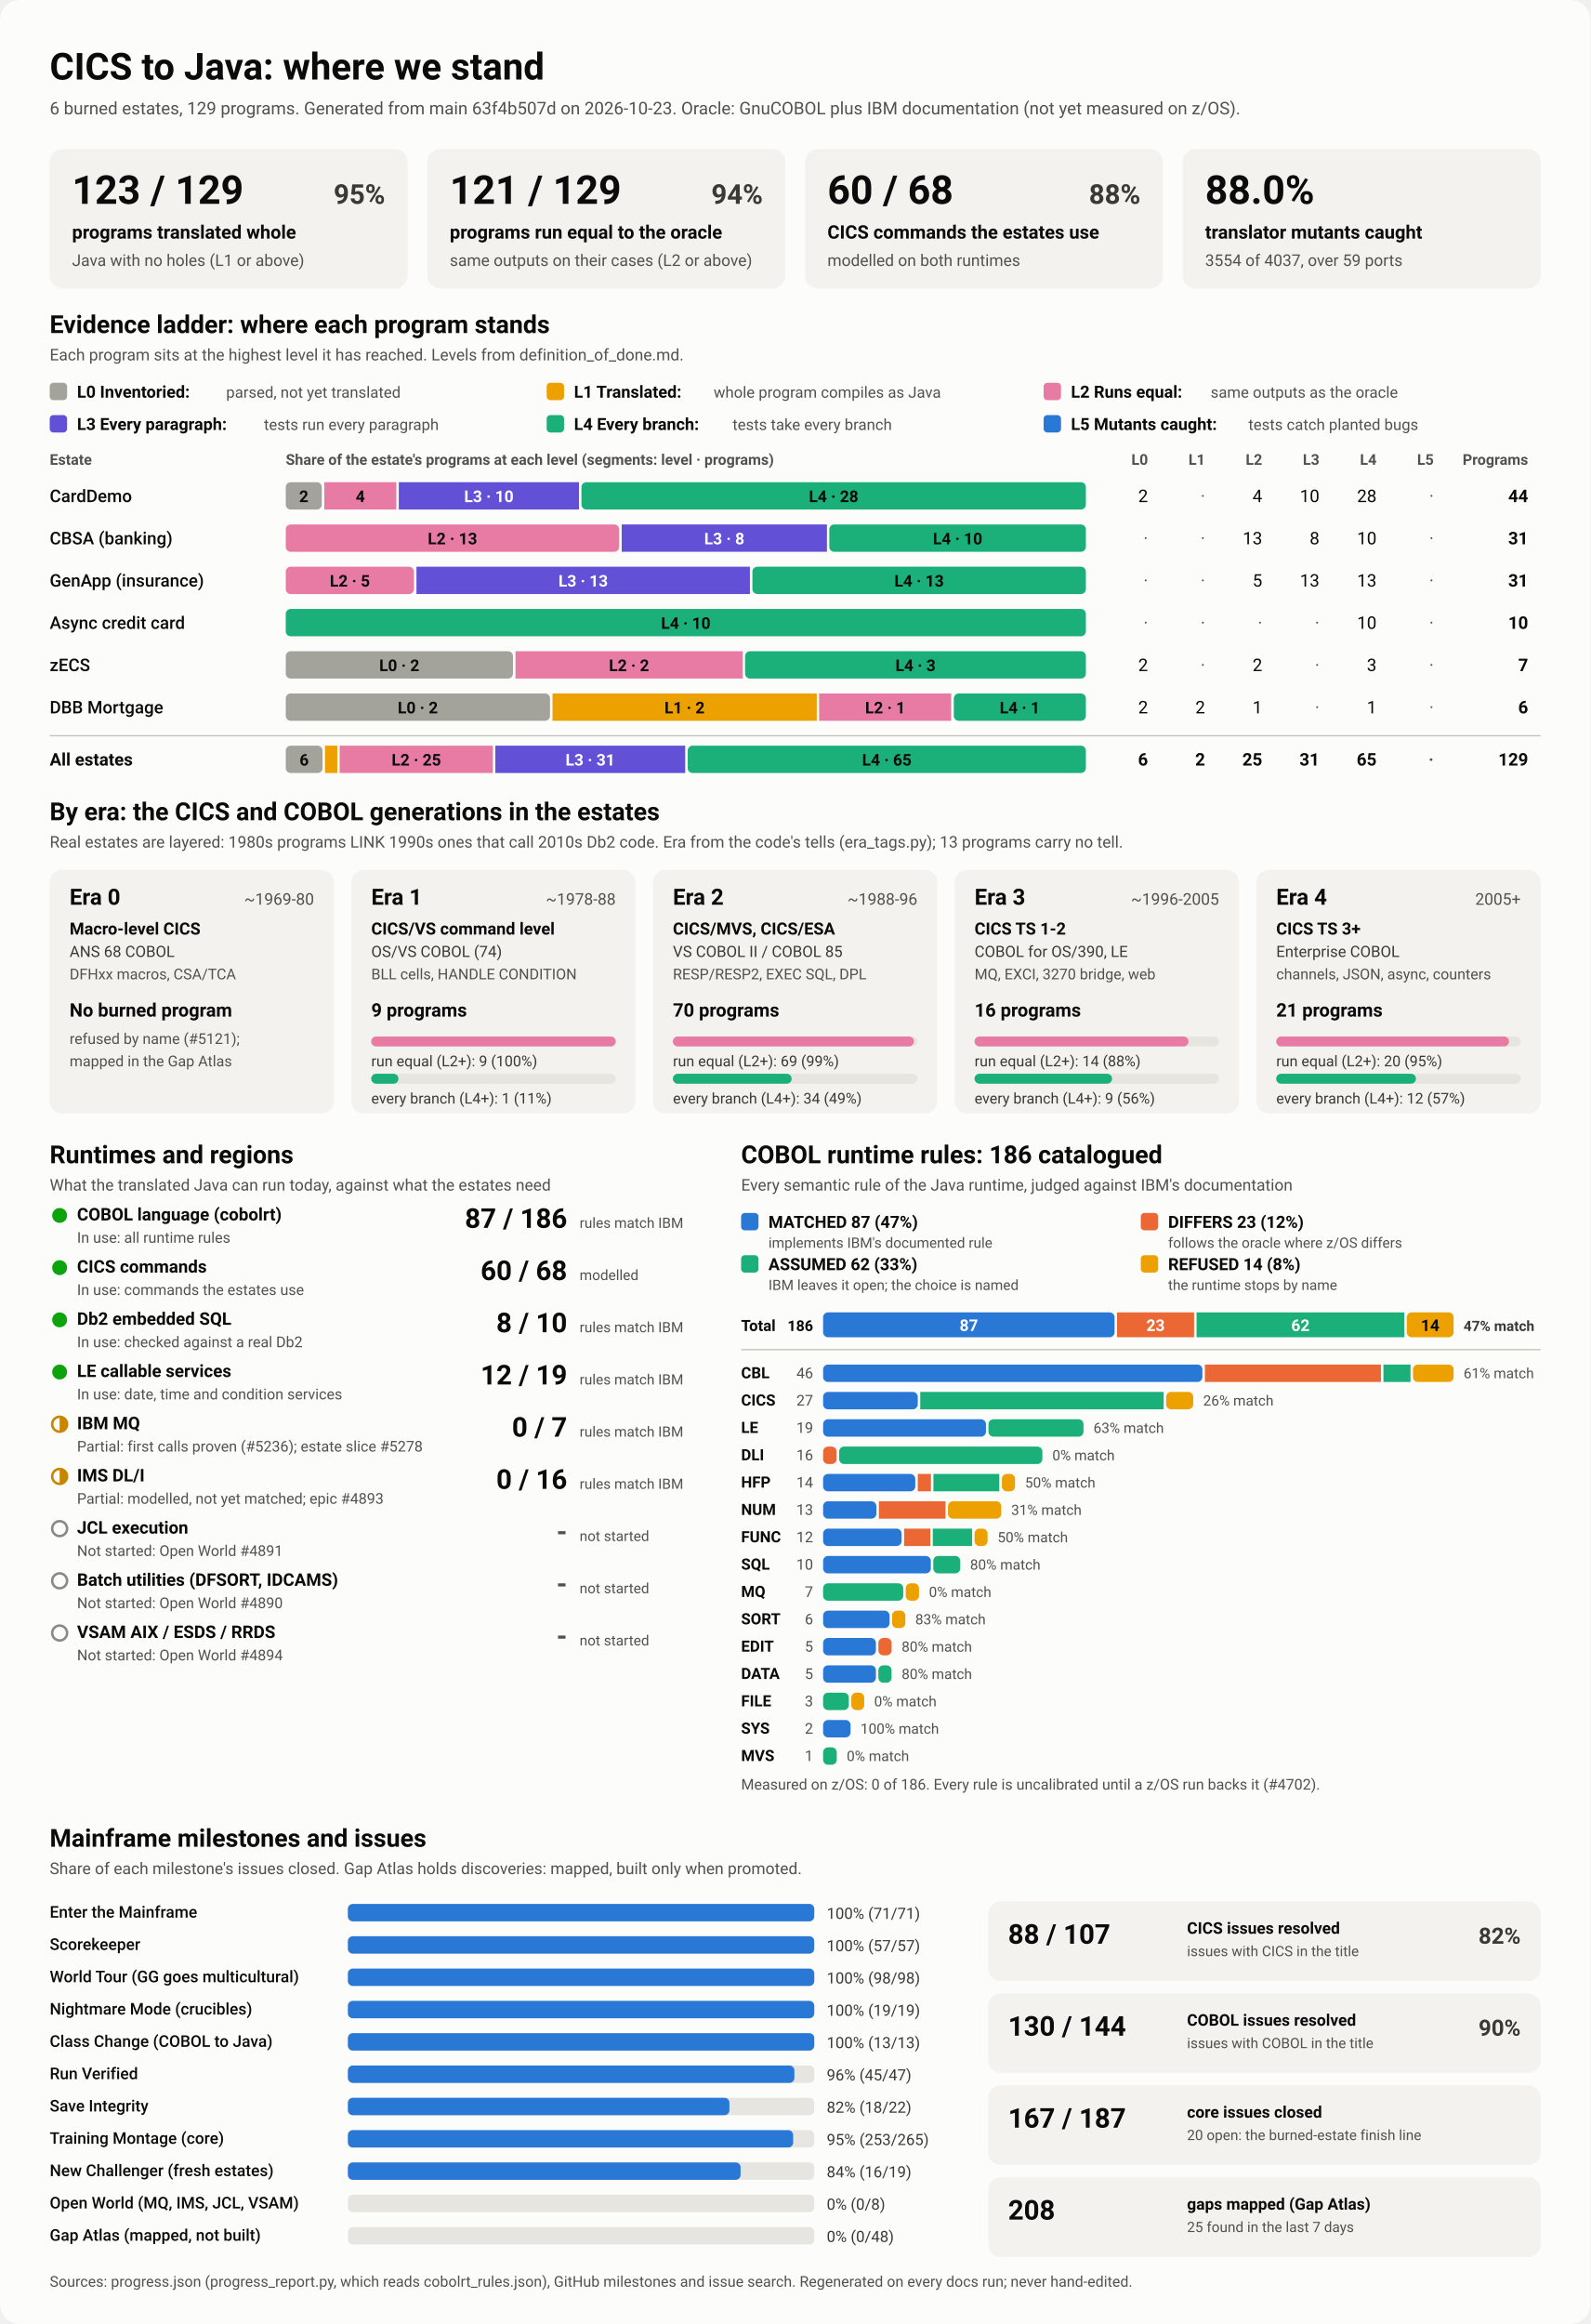
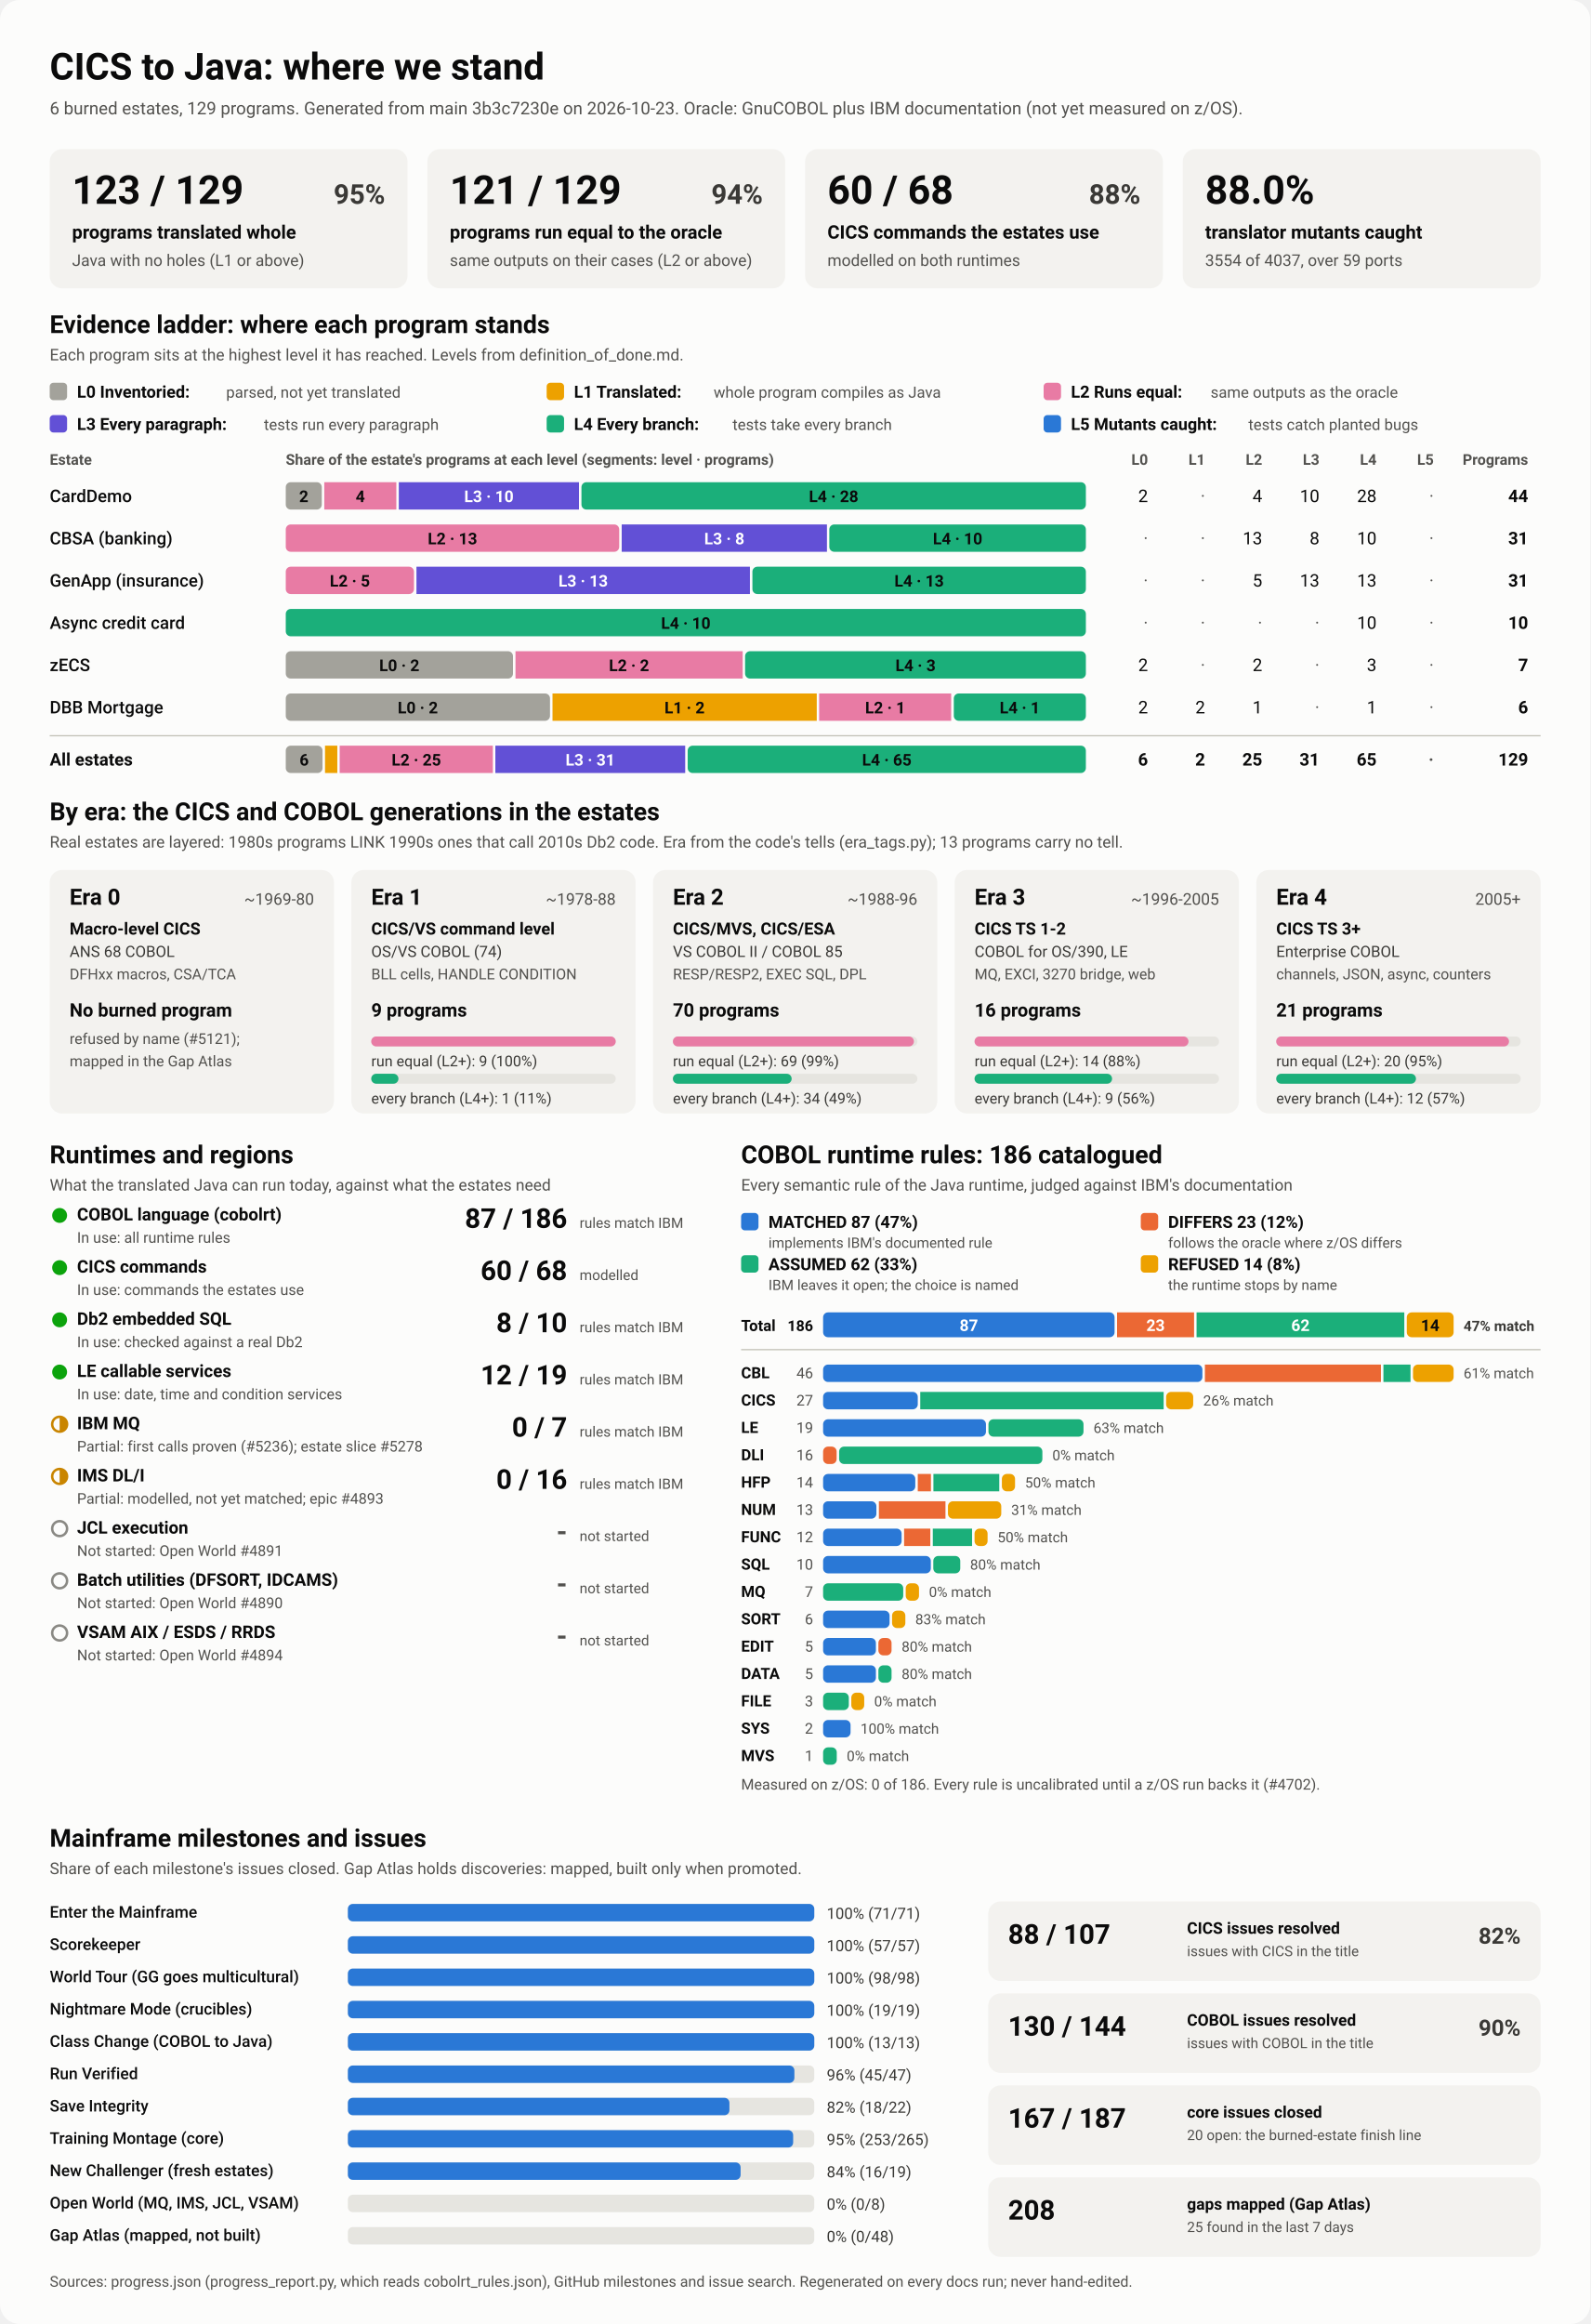
<svg xmlns="http://www.w3.org/2000/svg" viewBox="0 0 1280 1870" width="1280" height="1870" role="img" aria-labelledby="ttl">
  <style>
    svg { font-family: system-ui, -apple-system, 'Segoe UI', Roboto, Helvetica, Arial, sans-serif; }
    .bg { fill: #fcfcfb; }
    .card { fill: #f3f2ef; }
    .track { fill: #e6e5e0; }
    .rule { stroke: #c3c2b7; stroke-width: 1; }
    .t1 { fill: #0b0b0b; } .t2 { fill: #3a3936; } .t3 { fill: #52514e; }
    .on-dark { fill: #ffffff; } .on-light { fill: #0b0b0b; }
    .lv0 { fill: #a3a29b; } .lv1 { fill: #eda100; } .lv2 { fill: #e87ba4; } .lv3 { fill: #6250d6; } .lv4 { fill: #1baf7a; } .lv5 { fill: #2a78d6; } 
    .s0 { fill: #2a78d6; } .s1 { fill: #eb6834; } .s2 { fill: #1baf7a; } .s3 { fill: #eda100; } 
    .prog { fill: #2a78d6; }
    .st-good { fill: #0ca30c; } .st-warn { fill: none; stroke: #c98500; stroke-width: 2; }
    .st-warn-fill { fill: #c98500; } .st-none { fill: none; stroke: #8a8984; stroke-width: 2; }
    @media (prefers-color-scheme: dark) {
      .bg { fill: #1a1a19; } .card { fill: #242422; } .track { fill: #383835; } .rule { stroke: #52514e; }
      .t1 { fill: #f0efec; } .t2 { fill: #dddcd6; } .t3 { fill: #c3c2b7; }
      .on-light { fill: #0b0b0b; } .prog { fill: #3987e5; }
      .lv0 { fill: #6b6a64; } .lv1 { fill: #c98500; } .lv2 { fill: #d55181; } .lv3 { fill: #9085e9; } .lv4 { fill: #199e70; } .lv5 { fill: #3987e5; } 
      .s0 { fill: #3987e5; } .s1 { fill: #d95926; } .s2 { fill: #199e70; } .s3 { fill: #c98500; } 
    }
  </style>
  <rect class="bg" width="1280" height="1870" rx="16" />
  <text x="40.0" y="64.0" class="t1" font-size="30" font-weight="700" text-anchor="start">CICS to Java: where we stand</text>
-   <text x="40.0" y="92.0" class="t3" font-size="14" font-weight="400" text-anchor="start">6 burned estates, 129 programs. Generated from main 63f4b507d on 2026-10-23. Oracle: GnuCOBOL plus IBM documentation (not yet measured on z/OS).</text>
+   <text x="40.0" y="92.0" class="t3" font-size="14" font-weight="400" text-anchor="start">6 burned estates, 129 programs. Generated from main 3b3c7230e on 2026-10-23. Oracle: GnuCOBOL plus IBM documentation (not yet measured on z/OS).</text>
  <rect x="40.0" y="120.0" width="288.0" height="112.0" rx="10" class="card" />
  <text x="58.0" y="164.0" class="t1" font-size="32" font-weight="700" text-anchor="start">123 / 129</text>
  <text x="310.0" y="164.0" class="t2" font-size="22" font-weight="600" text-anchor="end">95%</text>
  <text x="58.0" y="192.0" class="t1" font-size="15" font-weight="600" text-anchor="start">programs translated whole</text>
  <text x="58.0" y="214.0" class="t3" font-size="13" font-weight="400" text-anchor="start">Java with no holes (L1 or above)</text>
  <rect x="344.0" y="120.0" width="288.0" height="112.0" rx="10" class="card" />
  <text x="362.0" y="164.0" class="t1" font-size="32" font-weight="700" text-anchor="start">121 / 129</text>
  <text x="614.0" y="164.0" class="t2" font-size="22" font-weight="600" text-anchor="end">94%</text>
  <text x="362.0" y="192.0" class="t1" font-size="15" font-weight="600" text-anchor="start">programs run equal to the oracle</text>
  <text x="362.0" y="214.0" class="t3" font-size="13" font-weight="400" text-anchor="start">same outputs on their cases (L2 or above)</text>
  <rect x="648.0" y="120.0" width="288.0" height="112.0" rx="10" class="card" />
  <text x="666.0" y="164.0" class="t1" font-size="32" font-weight="700" text-anchor="start">60 / 68</text>
  <text x="918.0" y="164.0" class="t2" font-size="22" font-weight="600" text-anchor="end">88%</text>
  <text x="666.0" y="192.0" class="t1" font-size="15" font-weight="600" text-anchor="start">CICS commands the estates use</text>
  <text x="666.0" y="214.0" class="t3" font-size="13" font-weight="400" text-anchor="start">modelled on both runtimes</text>
  <rect x="952.0" y="120.0" width="288.0" height="112.0" rx="10" class="card" />
  <text x="970.0" y="164.0" class="t1" font-size="32" font-weight="700" text-anchor="start">88.0%</text>
  <text x="970.0" y="192.0" class="t1" font-size="15" font-weight="600" text-anchor="start">translator mutants caught</text>
  <text x="970.0" y="214.0" class="t3" font-size="13" font-weight="400" text-anchor="start">3554 of 4037, over 59 ports</text>
  <text x="40.0" y="268.0" class="t1" font-size="20" font-weight="700" text-anchor="start">Evidence ladder: where each program stands</text>
  <text x="40.0" y="290.0" class="t3" font-size="13" font-weight="400" text-anchor="start">Each program sits at the highest level it has reached. Levels from definition_of_done.md.</text>
  <rect x="40.0" y="308.0" width="14.0" height="14.0" rx="3" class="lv0" />
  <text x="62.0" y="320.0" class="t1" font-size="13.5" font-weight="600" text-anchor="start">L0 Inventoried:</text>
  <text x="182.0" y="320.0" class="t3" font-size="12.5" font-weight="400" text-anchor="start">parsed, not yet translated</text>
  <rect x="440.0" y="308.0" width="14.0" height="14.0" rx="3" class="lv1" />
  <text x="462.0" y="320.0" class="t1" font-size="13.5" font-weight="600" text-anchor="start">L1 Translated:</text>
  <text x="574.4" y="320.0" class="t3" font-size="12.5" font-weight="400" text-anchor="start">whole program compiles as Java</text>
  <rect x="840.0" y="308.0" width="14.0" height="14.0" rx="3" class="lv2" />
  <text x="862.0" y="320.0" class="t1" font-size="13.5" font-weight="600" text-anchor="start">L2 Runs equal:</text>
  <text x="974.4" y="320.0" class="t3" font-size="12.5" font-weight="400" text-anchor="start">same outputs as the oracle</text>
  <rect x="40.0" y="334.0" width="14.0" height="14.0" rx="3" class="lv3" />
  <text x="62.0" y="346.0" class="t1" font-size="13.5" font-weight="600" text-anchor="start">L3 Every paragraph:</text>
  <text x="212.4" y="346.0" class="t3" font-size="12.5" font-weight="400" text-anchor="start">tests run every paragraph</text>
  <rect x="440.0" y="334.0" width="14.0" height="14.0" rx="3" class="lv4" />
  <text x="462.0" y="346.0" class="t1" font-size="13.5" font-weight="600" text-anchor="start">L4 Every branch:</text>
  <text x="589.6" y="346.0" class="t3" font-size="12.5" font-weight="400" text-anchor="start">tests take every branch</text>
  <rect x="840.0" y="334.0" width="14.0" height="14.0" rx="3" class="lv5" />
  <text x="862.0" y="346.0" class="t1" font-size="13.5" font-weight="600" text-anchor="start">L5 Mutants caught:</text>
  <text x="1004.8" y="346.0" class="t3" font-size="12.5" font-weight="400" text-anchor="start">tests catch planted bugs</text>
  <text x="40.0" y="374.0" class="t3" font-size="12" font-weight="600" text-anchor="start">Estate</text>
  <text x="230.0" y="374.0" class="t3" font-size="12" font-weight="600" text-anchor="start">Share of the estate's programs at each level (segments: level · programs)</text>
  <text x="924.0" y="374.0" class="t3" font-size="12" font-weight="600" text-anchor="end">L0</text>
  <text x="970.0" y="374.0" class="t3" font-size="12" font-weight="600" text-anchor="end">L1</text>
  <text x="1016.0" y="374.0" class="t3" font-size="12" font-weight="600" text-anchor="end">L2</text>
  <text x="1062.0" y="374.0" class="t3" font-size="12" font-weight="600" text-anchor="end">L3</text>
  <text x="1108.0" y="374.0" class="t3" font-size="12" font-weight="600" text-anchor="end">L4</text>
  <text x="1154.0" y="374.0" class="t3" font-size="12" font-weight="600" text-anchor="end">L5</text>
  <text x="1230.0" y="374.0" class="t3" font-size="12" font-weight="600" text-anchor="end">Programs</text>
  <text x="40.0" y="404.0" class="t1" font-size="14" font-weight="500" text-anchor="start">CardDemo</text>
  <rect x="230.0" y="388.0" width="29.0" height="22.0" rx="4" class="lv0" />
  <text x="244.5" y="404.0" class="on-light" font-size="13" font-weight="600" text-anchor="middle">2</text>
  <rect x="261.0" y="388.0" width="58.0" height="22.0" rx="0" class="lv2" />
  <text x="290.0" y="404.0" class="on-light" font-size="13" font-weight="600" text-anchor="middle">4</text>
  <rect x="321.0" y="388.0" width="145.0" height="22.0" rx="0" class="lv3" />
  <text x="393.5" y="404.0" class="on-dark" font-size="13" font-weight="600" text-anchor="middle">L3 · 10</text>
  <rect x="468.0" y="388.0" width="406.0" height="22.0" rx="4" class="lv4" />
  <text x="671.0" y="404.0" class="on-light" font-size="13" font-weight="600" text-anchor="middle">L4 · 28</text>
  <text x="924.0" y="404.0" class="t1" font-size="14" font-weight="400" text-anchor="end">2</text>
  <text x="970.0" y="404.0" class="t3" font-size="14" font-weight="400" text-anchor="end">·</text>
  <text x="1016.0" y="404.0" class="t1" font-size="14" font-weight="400" text-anchor="end">4</text>
  <text x="1062.0" y="404.0" class="t1" font-size="14" font-weight="400" text-anchor="end">10</text>
  <text x="1108.0" y="404.0" class="t1" font-size="14" font-weight="400" text-anchor="end">28</text>
  <text x="1154.0" y="404.0" class="t3" font-size="14" font-weight="400" text-anchor="end">·</text>
  <text x="1230.0" y="404.0" class="t1" font-size="14" font-weight="700" text-anchor="end">44</text>
  <text x="40.0" y="438.0" class="t1" font-size="14" font-weight="500" text-anchor="start">CBSA (banking)</text>
  <rect x="230.0" y="422.0" width="268.4" height="22.0" rx="4" class="lv2" />
  <text x="364.2" y="438.0" class="on-light" font-size="13" font-weight="600" text-anchor="middle">L2 · 13</text>
  <rect x="500.4" y="422.0" width="165.2" height="22.0" rx="0" class="lv3" />
  <text x="583.0" y="438.0" class="on-dark" font-size="13" font-weight="600" text-anchor="middle">L3 · 8</text>
  <rect x="667.5" y="422.0" width="206.5" height="22.0" rx="4" class="lv4" />
  <text x="770.8" y="438.0" class="on-light" font-size="13" font-weight="600" text-anchor="middle">L4 · 10</text>
  <text x="924.0" y="438.0" class="t3" font-size="14" font-weight="400" text-anchor="end">·</text>
  <text x="970.0" y="438.0" class="t3" font-size="14" font-weight="400" text-anchor="end">·</text>
  <text x="1016.0" y="438.0" class="t1" font-size="14" font-weight="400" text-anchor="end">13</text>
  <text x="1062.0" y="438.0" class="t1" font-size="14" font-weight="400" text-anchor="end">8</text>
  <text x="1108.0" y="438.0" class="t1" font-size="14" font-weight="400" text-anchor="end">10</text>
  <text x="1154.0" y="438.0" class="t3" font-size="14" font-weight="400" text-anchor="end">·</text>
  <text x="1230.0" y="438.0" class="t1" font-size="14" font-weight="700" text-anchor="end">31</text>
  <text x="40.0" y="472.0" class="t1" font-size="14" font-weight="500" text-anchor="start">GenApp (insurance)</text>
  <rect x="230.0" y="456.0" width="103.2" height="22.0" rx="4" class="lv2" />
  <text x="281.6" y="472.0" class="on-light" font-size="13" font-weight="600" text-anchor="middle">L2 · 5</text>
  <rect x="335.2" y="456.0" width="268.4" height="22.0" rx="0" class="lv3" />
  <text x="469.4" y="472.0" class="on-dark" font-size="13" font-weight="600" text-anchor="middle">L3 · 13</text>
  <rect x="605.6" y="456.0" width="268.4" height="22.0" rx="4" class="lv4" />
  <text x="739.8" y="472.0" class="on-light" font-size="13" font-weight="600" text-anchor="middle">L4 · 13</text>
  <text x="924.0" y="472.0" class="t3" font-size="14" font-weight="400" text-anchor="end">·</text>
  <text x="970.0" y="472.0" class="t3" font-size="14" font-weight="400" text-anchor="end">·</text>
  <text x="1016.0" y="472.0" class="t1" font-size="14" font-weight="400" text-anchor="end">5</text>
  <text x="1062.0" y="472.0" class="t1" font-size="14" font-weight="400" text-anchor="end">13</text>
  <text x="1108.0" y="472.0" class="t1" font-size="14" font-weight="400" text-anchor="end">13</text>
  <text x="1154.0" y="472.0" class="t3" font-size="14" font-weight="400" text-anchor="end">·</text>
  <text x="1230.0" y="472.0" class="t1" font-size="14" font-weight="700" text-anchor="end">31</text>
  <text x="40.0" y="506.0" class="t1" font-size="14" font-weight="500" text-anchor="start">Async credit card</text>
  <rect x="230.0" y="490.0" width="644.0" height="22.0" rx="4" class="lv4" />
  <text x="552.0" y="506.0" class="on-light" font-size="13" font-weight="600" text-anchor="middle">L4 · 10</text>
  <text x="924.0" y="506.0" class="t3" font-size="14" font-weight="400" text-anchor="end">·</text>
  <text x="970.0" y="506.0" class="t3" font-size="14" font-weight="400" text-anchor="end">·</text>
  <text x="1016.0" y="506.0" class="t3" font-size="14" font-weight="400" text-anchor="end">·</text>
  <text x="1062.0" y="506.0" class="t3" font-size="14" font-weight="400" text-anchor="end">·</text>
  <text x="1108.0" y="506.0" class="t1" font-size="14" font-weight="400" text-anchor="end">10</text>
  <text x="1154.0" y="506.0" class="t3" font-size="14" font-weight="400" text-anchor="end">·</text>
  <text x="1230.0" y="506.0" class="t1" font-size="14" font-weight="700" text-anchor="end">10</text>
  <text x="40.0" y="540.0" class="t1" font-size="14" font-weight="500" text-anchor="start">zECS</text>
  <rect x="230.0" y="524.0" width="182.9" height="22.0" rx="4" class="lv0" />
  <text x="321.4" y="540.0" class="on-light" font-size="13" font-weight="600" text-anchor="middle">L0 · 2</text>
  <rect x="414.9" y="524.0" width="182.9" height="22.0" rx="0" class="lv2" />
  <text x="506.3" y="540.0" class="on-light" font-size="13" font-weight="600" text-anchor="middle">L2 · 2</text>
  <rect x="599.7" y="524.0" width="274.3" height="22.0" rx="4" class="lv4" />
  <text x="736.9" y="540.0" class="on-light" font-size="13" font-weight="600" text-anchor="middle">L4 · 3</text>
  <text x="924.0" y="540.0" class="t1" font-size="14" font-weight="400" text-anchor="end">2</text>
  <text x="970.0" y="540.0" class="t3" font-size="14" font-weight="400" text-anchor="end">·</text>
  <text x="1016.0" y="540.0" class="t1" font-size="14" font-weight="400" text-anchor="end">2</text>
  <text x="1062.0" y="540.0" class="t3" font-size="14" font-weight="400" text-anchor="end">·</text>
  <text x="1108.0" y="540.0" class="t1" font-size="14" font-weight="400" text-anchor="end">3</text>
  <text x="1154.0" y="540.0" class="t3" font-size="14" font-weight="400" text-anchor="end">·</text>
  <text x="1230.0" y="540.0" class="t1" font-size="14" font-weight="700" text-anchor="end">7</text>
  <text x="40.0" y="574.0" class="t1" font-size="14" font-weight="500" text-anchor="start">DBB Mortgage</text>
  <rect x="230.0" y="558.0" width="212.7" height="22.0" rx="4" class="lv0" />
  <text x="336.3" y="574.0" class="on-light" font-size="13" font-weight="600" text-anchor="middle">L0 · 2</text>
  <rect x="444.7" y="558.0" width="212.7" height="22.0" rx="0" class="lv1" />
  <text x="551.0" y="574.0" class="on-light" font-size="13" font-weight="600" text-anchor="middle">L1 · 2</text>
  <rect x="659.3" y="558.0" width="106.3" height="22.0" rx="0" class="lv2" />
  <text x="712.5" y="574.0" class="on-light" font-size="13" font-weight="600" text-anchor="middle">L2 · 1</text>
  <rect x="767.7" y="558.0" width="106.3" height="22.0" rx="4" class="lv4" />
  <text x="820.8" y="574.0" class="on-light" font-size="13" font-weight="600" text-anchor="middle">L4 · 1</text>
  <text x="924.0" y="574.0" class="t1" font-size="14" font-weight="400" text-anchor="end">2</text>
  <text x="970.0" y="574.0" class="t1" font-size="14" font-weight="400" text-anchor="end">2</text>
  <text x="1016.0" y="574.0" class="t1" font-size="14" font-weight="400" text-anchor="end">1</text>
  <text x="1062.0" y="574.0" class="t3" font-size="14" font-weight="400" text-anchor="end">·</text>
  <text x="1108.0" y="574.0" class="t1" font-size="14" font-weight="400" text-anchor="end">1</text>
  <text x="1154.0" y="574.0" class="t3" font-size="14" font-weight="400" text-anchor="end">·</text>
  <text x="1230.0" y="574.0" class="t1" font-size="14" font-weight="700" text-anchor="end">6</text>
  <line x1="40" x2="1240" y1="592" y2="592" class="rule" />
  <text x="40.0" y="616.0" class="t1" font-size="14" font-weight="700" text-anchor="start">All estates</text>
  <rect x="230.0" y="600.0" width="29.6" height="22.0" rx="4" class="lv0" />
  <text x="244.8" y="616.0" class="on-light" font-size="13" font-weight="600" text-anchor="middle">6</text>
  <rect x="261.6" y="600.0" width="9.9" height="22.0" rx="0" class="lv1" />
  <rect x="273.4" y="600.0" width="123.3" height="22.0" rx="0" class="lv2" />
  <text x="335.1" y="616.0" class="on-light" font-size="13" font-weight="600" text-anchor="middle">L2 · 25</text>
  <rect x="398.7" y="600.0" width="152.8" height="22.0" rx="0" class="lv3" />
  <text x="475.1" y="616.0" class="on-dark" font-size="13" font-weight="600" text-anchor="middle">L3 · 31</text>
  <rect x="553.5" y="600.0" width="320.5" height="22.0" rx="4" class="lv4" />
  <text x="713.8" y="616.0" class="on-light" font-size="13" font-weight="600" text-anchor="middle">L4 · 65</text>
  <text x="924.0" y="616.0" class="t1" font-size="14" font-weight="700" text-anchor="end">6</text>
  <text x="970.0" y="616.0" class="t1" font-size="14" font-weight="700" text-anchor="end">2</text>
  <text x="1016.0" y="616.0" class="t1" font-size="14" font-weight="700" text-anchor="end">25</text>
  <text x="1062.0" y="616.0" class="t1" font-size="14" font-weight="700" text-anchor="end">31</text>
  <text x="1108.0" y="616.0" class="t1" font-size="14" font-weight="700" text-anchor="end">65</text>
  <text x="1154.0" y="616.0" class="t3" font-size="14" font-weight="700" text-anchor="end">·</text>
  <text x="1230.0" y="616.0" class="t1" font-size="14" font-weight="700" text-anchor="end">129</text>
  <text x="40.0" y="660.0" class="t1" font-size="20" font-weight="700" text-anchor="start">By era: the CICS and COBOL generations in the estates</text>
  <text x="40.0" y="682.0" class="t3" font-size="13" font-weight="400" text-anchor="start">Real estates are layered: 1980s programs LINK 1990s ones that call 2010s Db2 code. Era from the code's tells (era_tags.py); 13 programs carry no tell.</text>
  <rect x="40.0" y="700.0" width="228.8" height="196.0" rx="10" class="card" />
  <text x="56.0" y="728.0" class="t1" font-size="18" font-weight="700" text-anchor="start">Era 0</text>
  <text x="252.8" y="728.0" class="t3" font-size="13" font-weight="400" text-anchor="end">~1969-80</text>
  <text x="56.0" y="752.0" class="t1" font-size="13.5" font-weight="600" text-anchor="start">Macro-level CICS</text>
  <text x="56.0" y="770.0" class="t2" font-size="12.5" font-weight="400" text-anchor="start">ANS 68 COBOL</text>
  <text x="56.0" y="788.0" class="t3" font-size="12" font-weight="400" text-anchor="start">DFHxx macros, CSA/TCA</text>
  <text x="56.0" y="818.0" class="t1" font-size="15" font-weight="700" text-anchor="start">No burned program</text>
  <text x="56.0" y="840.0" class="t3" font-size="12" font-weight="400" text-anchor="start">refused by name (#5121);</text>
  <text x="56.0" y="858.0" class="t3" font-size="12" font-weight="400" text-anchor="start">mapped in the Gap Atlas</text>
  <rect x="282.8" y="700.0" width="228.8" height="196.0" rx="10" class="card" />
  <text x="298.8" y="728.0" class="t1" font-size="18" font-weight="700" text-anchor="start">Era 1</text>
  <text x="495.6" y="728.0" class="t3" font-size="13" font-weight="400" text-anchor="end">~1978-88</text>
  <text x="298.8" y="752.0" class="t1" font-size="13.5" font-weight="600" text-anchor="start">CICS/VS command level</text>
  <text x="298.8" y="770.0" class="t2" font-size="12.5" font-weight="400" text-anchor="start">OS/VS COBOL (74)</text>
  <text x="298.8" y="788.0" class="t3" font-size="12" font-weight="400" text-anchor="start">BLL cells, HANDLE CONDITION</text>
  <text x="298.8" y="818.0" class="t1" font-size="15" font-weight="700" text-anchor="start">9 programs</text>
  <rect x="298.8" y="834.0" width="196.8" height="8.0" rx="4" class="track" />
  <rect x="298.8" y="834.0" width="196.8" height="8.0" rx="4" class="lv2" />
  <text x="298.8" y="858.0" class="t2" font-size="12" font-weight="400" text-anchor="start">run equal (L2+): 9 (100%)</text>
  <rect x="298.8" y="864.0" width="196.8" height="8.0" rx="4" class="track" />
  <rect x="298.8" y="864.0" width="21.9" height="8.0" rx="4" class="lv4" />
  <text x="298.8" y="888.0" class="t2" font-size="12" font-weight="400" text-anchor="start">every branch (L4+): 1 (11%)</text>
  <rect x="525.6" y="700.0" width="228.8" height="196.0" rx="10" class="card" />
  <text x="541.6" y="728.0" class="t1" font-size="18" font-weight="700" text-anchor="start">Era 2</text>
  <text x="738.4" y="728.0" class="t3" font-size="13" font-weight="400" text-anchor="end">~1988-96</text>
  <text x="541.6" y="752.0" class="t1" font-size="13.5" font-weight="600" text-anchor="start">CICS/MVS, CICS/ESA</text>
  <text x="541.6" y="770.0" class="t2" font-size="12.5" font-weight="400" text-anchor="start">VS COBOL II / COBOL 85</text>
  <text x="541.6" y="788.0" class="t3" font-size="12" font-weight="400" text-anchor="start">RESP/RESP2, EXEC SQL, DPL</text>
  <text x="541.6" y="818.0" class="t1" font-size="15" font-weight="700" text-anchor="start">70 programs</text>
  <rect x="541.6" y="834.0" width="196.8" height="8.0" rx="4" class="track" />
  <rect x="541.6" y="834.0" width="194.0" height="8.0" rx="4" class="lv2" />
  <text x="541.6" y="858.0" class="t2" font-size="12" font-weight="400" text-anchor="start">run equal (L2+): 69 (99%)</text>
  <rect x="541.6" y="864.0" width="196.8" height="8.0" rx="4" class="track" />
  <rect x="541.6" y="864.0" width="95.6" height="8.0" rx="4" class="lv4" />
  <text x="541.6" y="888.0" class="t2" font-size="12" font-weight="400" text-anchor="start">every branch (L4+): 34 (49%)</text>
  <rect x="768.4" y="700.0" width="228.8" height="196.0" rx="10" class="card" />
  <text x="784.4" y="728.0" class="t1" font-size="18" font-weight="700" text-anchor="start">Era 3</text>
  <text x="981.2" y="728.0" class="t3" font-size="13" font-weight="400" text-anchor="end">~1996-2005</text>
  <text x="784.4" y="752.0" class="t1" font-size="13.5" font-weight="600" text-anchor="start">CICS TS 1-2</text>
  <text x="784.4" y="770.0" class="t2" font-size="12.5" font-weight="400" text-anchor="start">COBOL for OS/390, LE</text>
  <text x="784.4" y="788.0" class="t3" font-size="12" font-weight="400" text-anchor="start">MQ, EXCI, 3270 bridge, web</text>
  <text x="784.4" y="818.0" class="t1" font-size="15" font-weight="700" text-anchor="start">16 programs</text>
  <rect x="784.4" y="834.0" width="196.8" height="8.0" rx="4" class="track" />
  <rect x="784.4" y="834.0" width="172.2" height="8.0" rx="4" class="lv2" />
  <text x="784.4" y="858.0" class="t2" font-size="12" font-weight="400" text-anchor="start">run equal (L2+): 14 (88%)</text>
  <rect x="784.4" y="864.0" width="196.8" height="8.0" rx="4" class="track" />
  <rect x="784.4" y="864.0" width="110.7" height="8.0" rx="4" class="lv4" />
  <text x="784.4" y="888.0" class="t2" font-size="12" font-weight="400" text-anchor="start">every branch (L4+): 9 (56%)</text>
  <rect x="1011.2" y="700.0" width="228.8" height="196.0" rx="10" class="card" />
  <text x="1027.2" y="728.0" class="t1" font-size="18" font-weight="700" text-anchor="start">Era 4</text>
  <text x="1224.0" y="728.0" class="t3" font-size="13" font-weight="400" text-anchor="end">2005+</text>
  <text x="1027.2" y="752.0" class="t1" font-size="13.5" font-weight="600" text-anchor="start">CICS TS 3+</text>
  <text x="1027.2" y="770.0" class="t2" font-size="12.5" font-weight="400" text-anchor="start">Enterprise COBOL</text>
  <text x="1027.2" y="788.0" class="t3" font-size="12" font-weight="400" text-anchor="start">channels, JSON, async, counters</text>
  <text x="1027.2" y="818.0" class="t1" font-size="15" font-weight="700" text-anchor="start">21 programs</text>
  <rect x="1027.2" y="834.0" width="196.8" height="8.0" rx="4" class="track" />
  <rect x="1027.2" y="834.0" width="187.4" height="8.0" rx="4" class="lv2" />
  <text x="1027.2" y="858.0" class="t2" font-size="12" font-weight="400" text-anchor="start">run equal (L2+): 20 (95%)</text>
  <rect x="1027.2" y="864.0" width="196.8" height="8.0" rx="4" class="track" />
  <rect x="1027.2" y="864.0" width="112.5" height="8.0" rx="4" class="lv4" />
  <text x="1027.2" y="888.0" class="t2" font-size="12" font-weight="400" text-anchor="start">every branch (L4+): 12 (57%)</text>
  <text x="40.0" y="936.0" class="t1" font-size="20" font-weight="700" text-anchor="start">Runtimes and regions</text>
  <text x="40.0" y="958.0" class="t3" font-size="13" font-weight="400" text-anchor="start">What the translated Java can run today, against what the estates need</text>
  <circle cx="48" cy="978" r="6" class="st-good" />
  <text x="62.0" y="982.0" class="t1" font-size="14" font-weight="600" text-anchor="start">COBOL language (cobolrt)</text>
  <text x="62.0" y="1000.0" class="t3" font-size="12" font-weight="400" text-anchor="start">In use: all runtime rules</text>
  <text x="456.5" y="988.0" class="t1" font-size="22" font-weight="700" text-anchor="end">87 / 186</text>
  <text x="466.5" y="988.0" class="t3" font-size="11.5" font-weight="400" text-anchor="start">rules match IBM</text>
  <circle cx="48" cy="1020" r="6" class="st-good" />
  <text x="62.0" y="1024.0" class="t1" font-size="14" font-weight="600" text-anchor="start">CICS commands</text>
  <text x="62.0" y="1042.0" class="t3" font-size="12" font-weight="400" text-anchor="start">In use: commands the estates use</text>
  <text x="456.5" y="1030.0" class="t1" font-size="22" font-weight="700" text-anchor="end">60 / 68</text>
  <text x="466.5" y="1030.0" class="t3" font-size="11.5" font-weight="400" text-anchor="start">modelled</text>
  <circle cx="48" cy="1062" r="6" class="st-good" />
  <text x="62.0" y="1066.0" class="t1" font-size="14" font-weight="600" text-anchor="start">Db2 embedded SQL</text>
  <text x="62.0" y="1084.0" class="t3" font-size="12" font-weight="400" text-anchor="start">In use: checked against a real Db2</text>
  <text x="456.5" y="1072.0" class="t1" font-size="22" font-weight="700" text-anchor="end">8 / 10</text>
  <text x="466.5" y="1072.0" class="t3" font-size="11.5" font-weight="400" text-anchor="start">rules match IBM</text>
  <circle cx="48" cy="1104" r="6" class="st-good" />
  <text x="62.0" y="1108.0" class="t1" font-size="14" font-weight="600" text-anchor="start">LE callable services</text>
  <text x="62.0" y="1126.0" class="t3" font-size="12" font-weight="400" text-anchor="start">In use: date, time and condition services</text>
  <text x="456.5" y="1114.0" class="t1" font-size="22" font-weight="700" text-anchor="end">12 / 19</text>
  <text x="466.5" y="1114.0" class="t3" font-size="11.5" font-weight="400" text-anchor="start">rules match IBM</text>
  <circle cx="48" cy="1146" r="6" class="st-warn" />
  <path d="M 48 1140 A 6 6 0 0 1 48 1152 Z" class="st-warn-fill" />
  <text x="62.0" y="1150.0" class="t1" font-size="14" font-weight="600" text-anchor="start">IBM MQ</text>
  <text x="62.0" y="1168.0" class="t3" font-size="12" font-weight="400" text-anchor="start">Partial: first calls proven (#5236); estate slice #5278</text>
  <text x="456.5" y="1156.0" class="t1" font-size="22" font-weight="700" text-anchor="end">0 / 7</text>
  <text x="466.5" y="1156.0" class="t3" font-size="11.5" font-weight="400" text-anchor="start">rules match IBM</text>
  <circle cx="48" cy="1188" r="6" class="st-warn" />
  <path d="M 48 1182 A 6 6 0 0 1 48 1194 Z" class="st-warn-fill" />
  <text x="62.0" y="1192.0" class="t1" font-size="14" font-weight="600" text-anchor="start">IMS DL/I</text>
  <text x="62.0" y="1210.0" class="t3" font-size="12" font-weight="400" text-anchor="start">Partial: modelled, not yet matched; epic #4893</text>
  <text x="456.5" y="1198.0" class="t1" font-size="22" font-weight="700" text-anchor="end">0 / 16</text>
  <text x="466.5" y="1198.0" class="t3" font-size="11.5" font-weight="400" text-anchor="start">rules match IBM</text>
  <circle cx="48" cy="1230" r="6" class="st-none" />
  <text x="62.0" y="1234.0" class="t1" font-size="14" font-weight="600" text-anchor="start">JCL execution</text>
  <text x="62.0" y="1252.0" class="t3" font-size="12" font-weight="400" text-anchor="start">Not started: Open World #4891</text>
  <text x="456.5" y="1240.0" class="t3" font-size="22" font-weight="700" text-anchor="end">-</text>
  <text x="466.5" y="1240.0" class="t3" font-size="11.5" font-weight="400" text-anchor="start">not started</text>
  <circle cx="48" cy="1272" r="6" class="st-none" />
  <text x="62.0" y="1276.0" class="t1" font-size="14" font-weight="600" text-anchor="start">Batch utilities (DFSORT, IDCAMS)</text>
  <text x="62.0" y="1294.0" class="t3" font-size="12" font-weight="400" text-anchor="start">Not started: Open World #4890</text>
  <text x="456.5" y="1282.0" class="t3" font-size="22" font-weight="700" text-anchor="end">-</text>
  <text x="466.5" y="1282.0" class="t3" font-size="11.5" font-weight="400" text-anchor="start">not started</text>
  <circle cx="48" cy="1314" r="6" class="st-none" />
  <text x="62.0" y="1318.0" class="t1" font-size="14" font-weight="600" text-anchor="start">VSAM AIX / ESDS / RRDS</text>
  <text x="62.0" y="1336.0" class="t3" font-size="12" font-weight="400" text-anchor="start">Not started: Open World #4894</text>
  <text x="456.5" y="1324.0" class="t3" font-size="22" font-weight="700" text-anchor="end">-</text>
  <text x="466.5" y="1324.0" class="t3" font-size="11.5" font-weight="400" text-anchor="start">not started</text>
  <text x="596.5" y="936.0" class="t1" font-size="20" font-weight="700" text-anchor="start">COBOL runtime rules: 186 catalogued</text>
  <text x="596.5" y="958.0" class="t3" font-size="13" font-weight="400" text-anchor="start">Every semantic rule of the Java runtime, judged against IBM's documentation</text>
  <rect x="596.5" y="976.0" width="14.0" height="14.0" rx="3" class="s0" />
  <text x="618.5" y="988.0" class="t1" font-size="13.5" font-weight="600" text-anchor="start">MATCHED  87 (47%)</text>
  <text x="618.5" y="1004.0" class="t3" font-size="11.5" font-weight="400" text-anchor="start">implements IBM's documented rule</text>
  <rect x="918.2" y="976.0" width="14.0" height="14.0" rx="3" class="s1" />
  <text x="940.2" y="988.0" class="t1" font-size="13.5" font-weight="600" text-anchor="start">DIFFERS  23 (12%)</text>
  <text x="940.2" y="1004.0" class="t3" font-size="11.5" font-weight="400" text-anchor="start">follows the oracle where z/OS differs</text>
  <rect x="596.5" y="1010.0" width="14.0" height="14.0" rx="3" class="s2" />
  <text x="618.5" y="1022.0" class="t1" font-size="13.5" font-weight="600" text-anchor="start">ASSUMED  62 (33%)</text>
  <text x="618.5" y="1038.0" class="t3" font-size="11.5" font-weight="400" text-anchor="start">IBM leaves it open; the choice is named</text>
  <rect x="918.2" y="1010.0" width="14.0" height="14.0" rx="3" class="s3" />
  <text x="940.2" y="1022.0" class="t1" font-size="13.5" font-weight="600" text-anchor="start">REFUSED  14 (8%)</text>
  <text x="940.2" y="1038.0" class="t3" font-size="11.5" font-weight="400" text-anchor="start">the runtime stops by name</text>
  <text x="596.5" y="1071.0" class="t1" font-size="12.5" font-weight="700" text-anchor="start">Total</text>
  <text x="654.5" y="1071.0" class="t1" font-size="12" font-weight="700" text-anchor="end">186</text>
  <rect x="662.5" y="1056.0" width="234.6" height="20.0" rx="4" class="s0" />
  <text x="779.8" y="1071.0" class="on-dark" font-size="13" font-weight="600" text-anchor="middle">87</text>
  <rect x="899.1" y="1056.0" width="62.0" height="20.0" rx="0" class="s1" />
  <text x="930.1" y="1071.0" class="on-dark" font-size="13" font-weight="600" text-anchor="middle">23</text>
  <rect x="963.1" y="1056.0" width="167.2" height="20.0" rx="0" class="s2" />
  <text x="1046.7" y="1071.0" class="on-dark" font-size="13" font-weight="600" text-anchor="middle">62</text>
  <rect x="1132.3" y="1056.0" width="37.7" height="20.0" rx="4" class="s3" />
  <text x="1151.1" y="1071.0" class="on-light" font-size="13" font-weight="600" text-anchor="middle">14</text>
  <text x="1178.0" y="1071.0" class="t2" font-size="11.5" font-weight="600" text-anchor="start">47% match</text>
  <line x1="596.5" x2="1240.0" y1="1086" y2="1086" class="rule" />
  <text x="596.5" y="1109.0" class="t1" font-size="12.5" font-weight="600" text-anchor="start">CBL</text>
  <text x="654.5" y="1109.0" class="t3" font-size="12" font-weight="400" text-anchor="end">46</text>
  <rect x="662.5" y="1098.0" width="305.3" height="14.0" rx="4" class="s0" />
  <rect x="969.8" y="1098.0" width="141.7" height="14.0" rx="0" class="s1" />
  <rect x="1113.5" y="1098.0" width="21.8" height="14.0" rx="0" class="s2" />
  <rect x="1137.3" y="1098.0" width="32.7" height="14.0" rx="4" class="s3" />
  <text x="1178.0" y="1109.0" class="t3" font-size="11.5" font-weight="400" text-anchor="start">61% match</text>
  <text x="596.5" y="1131.0" class="t1" font-size="12.5" font-weight="600" text-anchor="start">CICS</text>
  <text x="654.5" y="1131.0" class="t3" font-size="12" font-weight="400" text-anchor="end">27</text>
  <rect x="662.5" y="1120.0" width="76.2" height="14.0" rx="4" class="s0" />
  <rect x="740.7" y="1120.0" width="195.9" height="14.0" rx="0" class="s2" />
  <rect x="938.6" y="1120.0" width="21.8" height="14.0" rx="4" class="s3" />
  <text x="968.4" y="1131.0" class="t3" font-size="11.5" font-weight="400" text-anchor="start">26% match</text>
  <text x="596.5" y="1153.0" class="t1" font-size="12.5" font-weight="600" text-anchor="start">LE</text>
  <text x="654.5" y="1153.0" class="t3" font-size="12" font-weight="400" text-anchor="end">19</text>
  <rect x="662.5" y="1142.0" width="131.1" height="14.0" rx="4" class="s0" />
  <rect x="795.6" y="1142.0" width="76.5" height="14.0" rx="4" class="s2" />
  <text x="880.1" y="1153.0" class="t3" font-size="11.5" font-weight="400" text-anchor="start">63% match</text>
  <text x="596.5" y="1175.0" class="t1" font-size="12.5" font-weight="600" text-anchor="start">DLI</text>
  <text x="654.5" y="1175.0" class="t3" font-size="12" font-weight="400" text-anchor="end">16</text>
  <rect x="662.5" y="1164.0" width="10.9" height="14.0" rx="4" class="s1" />
  <rect x="675.4" y="1164.0" width="163.6" height="14.0" rx="4" class="s2" />
  <text x="847.0" y="1175.0" class="t3" font-size="11.5" font-weight="400" text-anchor="start">0% match</text>
  <text x="596.5" y="1197.0" class="t1" font-size="12.5" font-weight="600" text-anchor="start">HFP</text>
  <text x="654.5" y="1197.0" class="t3" font-size="12" font-weight="400" text-anchor="end">14</text>
  <rect x="662.5" y="1186.0" width="74.2" height="14.0" rx="4" class="s0" />
  <rect x="738.7" y="1186.0" width="10.6" height="14.0" rx="0" class="s1" />
  <rect x="751.3" y="1186.0" width="53.0" height="14.0" rx="0" class="s2" />
  <rect x="806.4" y="1186.0" width="10.6" height="14.0" rx="4" class="s3" />
  <text x="825.0" y="1197.0" class="t3" font-size="11.5" font-weight="400" text-anchor="start">50% match</text>
  <text x="596.5" y="1219.0" class="t1" font-size="12.5" font-weight="600" text-anchor="start">NUM</text>
  <text x="654.5" y="1219.0" class="t3" font-size="12" font-weight="400" text-anchor="end">13</text>
  <rect x="662.5" y="1208.0" width="42.9" height="14.0" rx="4" class="s0" />
  <rect x="707.4" y="1208.0" width="53.6" height="14.0" rx="0" class="s1" />
  <rect x="763.0" y="1208.0" width="42.9" height="14.0" rx="4" class="s3" />
  <text x="813.9" y="1219.0" class="t3" font-size="11.5" font-weight="400" text-anchor="start">31% match</text>
  <text x="596.5" y="1241.0" class="t1" font-size="12.5" font-weight="600" text-anchor="start">FUNC</text>
  <text x="654.5" y="1241.0" class="t3" font-size="12" font-weight="400" text-anchor="end">12</text>
  <rect x="662.5" y="1230.0" width="63.2" height="14.0" rx="4" class="s0" />
  <rect x="727.7" y="1230.0" width="21.1" height="14.0" rx="0" class="s1" />
  <rect x="750.8" y="1230.0" width="31.6" height="14.0" rx="0" class="s2" />
  <rect x="784.4" y="1230.0" width="10.5" height="14.0" rx="4" class="s3" />
  <text x="802.9" y="1241.0" class="t3" font-size="11.5" font-weight="400" text-anchor="start">50% match</text>
  <text x="596.5" y="1263.0" class="t1" font-size="12.5" font-weight="600" text-anchor="start">SQL</text>
  <text x="654.5" y="1263.0" class="t3" font-size="12" font-weight="400" text-anchor="end">10</text>
  <rect x="662.5" y="1252.0" width="86.7" height="14.0" rx="4" class="s0" />
  <rect x="751.2" y="1252.0" width="21.7" height="14.0" rx="4" class="s2" />
  <text x="780.8" y="1263.0" class="t3" font-size="11.5" font-weight="400" text-anchor="start">80% match</text>
  <text x="596.5" y="1285.0" class="t1" font-size="12.5" font-weight="600" text-anchor="start">MQ</text>
  <text x="654.5" y="1285.0" class="t3" font-size="12" font-weight="400" text-anchor="end">7</text>
  <rect x="662.5" y="1274.0" width="64.5" height="14.0" rx="4" class="s2" />
  <rect x="729.0" y="1274.0" width="10.7" height="14.0" rx="4" class="s3" />
  <text x="747.7" y="1285.0" class="t3" font-size="11.5" font-weight="400" text-anchor="start">0% match</text>
  <text x="596.5" y="1307.0" class="t1" font-size="12.5" font-weight="600" text-anchor="start">SORT</text>
  <text x="654.5" y="1307.0" class="t3" font-size="12" font-weight="400" text-anchor="end">6</text>
  <rect x="662.5" y="1296.0" width="53.5" height="14.0" rx="4" class="s0" />
  <rect x="718.0" y="1296.0" width="10.7" height="14.0" rx="4" class="s3" />
  <text x="736.7" y="1307.0" class="t3" font-size="11.5" font-weight="400" text-anchor="start">83% match</text>
  <text x="596.5" y="1329.0" class="t1" font-size="12.5" font-weight="600" text-anchor="start">EDIT</text>
  <text x="654.5" y="1329.0" class="t3" font-size="12" font-weight="400" text-anchor="end">5</text>
  <rect x="662.5" y="1318.0" width="42.5" height="14.0" rx="4" class="s0" />
  <rect x="707.0" y="1318.0" width="10.6" height="14.0" rx="4" class="s1" />
  <text x="725.7" y="1329.0" class="t3" font-size="11.5" font-weight="400" text-anchor="start">80% match</text>
  <text x="596.5" y="1351.0" class="t1" font-size="12.5" font-weight="600" text-anchor="start">DATA</text>
  <text x="654.5" y="1351.0" class="t3" font-size="12" font-weight="400" text-anchor="end">5</text>
  <rect x="662.5" y="1340.0" width="42.5" height="14.0" rx="4" class="s0" />
  <rect x="707.0" y="1340.0" width="10.6" height="14.0" rx="4" class="s2" />
  <text x="725.7" y="1351.0" class="t3" font-size="11.5" font-weight="400" text-anchor="start">80% match</text>
  <text x="596.5" y="1373.0" class="t1" font-size="12.5" font-weight="600" text-anchor="start">FILE</text>
  <text x="654.5" y="1373.0" class="t3" font-size="12" font-weight="400" text-anchor="end">3</text>
  <rect x="662.5" y="1362.0" width="20.7" height="14.0" rx="4" class="s2" />
  <rect x="685.2" y="1362.0" width="10.4" height="14.0" rx="4" class="s3" />
  <text x="703.6" y="1373.0" class="t3" font-size="11.5" font-weight="400" text-anchor="start">0% match</text>
  <text x="596.5" y="1395.0" class="t1" font-size="12.5" font-weight="600" text-anchor="start">SYS</text>
  <text x="654.5" y="1395.0" class="t3" font-size="12" font-weight="400" text-anchor="end">2</text>
  <rect x="662.5" y="1384.0" width="22.1" height="14.0" rx="4" class="s0" />
  <text x="692.6" y="1395.0" class="t3" font-size="11.5" font-weight="400" text-anchor="start">100% match</text>
  <text x="596.5" y="1417.0" class="t1" font-size="12.5" font-weight="600" text-anchor="start">MVS</text>
  <text x="654.5" y="1417.0" class="t3" font-size="12" font-weight="400" text-anchor="end">1</text>
  <rect x="662.5" y="1406.0" width="11.0" height="14.0" rx="4" class="s2" />
  <text x="681.5" y="1417.0" class="t3" font-size="11.5" font-weight="400" text-anchor="start">0% match</text>
  <text x="596.5" y="1440.0" class="t3" font-size="12" font-weight="400" text-anchor="start">Measured on z/OS: 0 of 186. Every rule is uncalibrated until a z/OS run backs it (#4702).</text>
  <text x="40.0" y="1486.0" class="t1" font-size="20" font-weight="700" text-anchor="start">Mainframe milestones and issues</text>
  <text x="40.0" y="1508.0" class="t3" font-size="13" font-weight="400" text-anchor="start">Share of each milestone's issues closed. Gap Atlas holds discoveries: mapped, built only when promoted.</text>
  <text x="40.0" y="1543.0" class="t1" font-size="13" font-weight="500" text-anchor="start">Enter the Mainframe</text>
  <rect x="280.0" y="1532.0" width="375.4" height="14.0" rx="4" class="track" />
  <rect x="280.0" y="1532.0" width="375.4" height="14.0" rx="4" class="prog" />
  <text x="665.4" y="1544.0" class="t2" font-size="12.5" font-weight="400" text-anchor="start">100%  (71/71)</text>
  <text x="40.0" y="1569.0" class="t1" font-size="13" font-weight="500" text-anchor="start">Scorekeeper</text>
  <rect x="280.0" y="1558.0" width="375.4" height="14.0" rx="4" class="track" />
  <rect x="280.0" y="1558.0" width="375.4" height="14.0" rx="4" class="prog" />
  <text x="665.4" y="1570.0" class="t2" font-size="12.5" font-weight="400" text-anchor="start">100%  (57/57)</text>
  <text x="40.0" y="1595.0" class="t1" font-size="13" font-weight="500" text-anchor="start">World Tour (GG goes multicultural)</text>
  <rect x="280.0" y="1584.0" width="375.4" height="14.0" rx="4" class="track" />
  <rect x="280.0" y="1584.0" width="375.4" height="14.0" rx="4" class="prog" />
  <text x="665.4" y="1596.0" class="t2" font-size="12.5" font-weight="400" text-anchor="start">100%  (98/98)</text>
  <text x="40.0" y="1621.0" class="t1" font-size="13" font-weight="500" text-anchor="start">Nightmare Mode (crucibles)</text>
  <rect x="280.0" y="1610.0" width="375.4" height="14.0" rx="4" class="track" />
  <rect x="280.0" y="1610.0" width="375.4" height="14.0" rx="4" class="prog" />
  <text x="665.4" y="1622.0" class="t2" font-size="12.5" font-weight="400" text-anchor="start">100%  (19/19)</text>
  <text x="40.0" y="1647.0" class="t1" font-size="13" font-weight="500" text-anchor="start">Class Change (COBOL to Java)</text>
  <rect x="280.0" y="1636.0" width="375.4" height="14.0" rx="4" class="track" />
  <rect x="280.0" y="1636.0" width="375.4" height="14.0" rx="4" class="prog" />
  <text x="665.4" y="1648.0" class="t2" font-size="12.5" font-weight="400" text-anchor="start">100%  (13/13)</text>
  <text x="40.0" y="1673.0" class="t1" font-size="13" font-weight="500" text-anchor="start">Run Verified</text>
  <rect x="280.0" y="1662.0" width="375.4" height="14.0" rx="4" class="track" />
  <rect x="280.0" y="1662.0" width="359.4" height="14.0" rx="4" class="prog" />
  <text x="665.4" y="1674.0" class="t2" font-size="12.5" font-weight="400" text-anchor="start">96%  (45/47)</text>
  <text x="40.0" y="1699.0" class="t1" font-size="13" font-weight="500" text-anchor="start">Save Integrity</text>
  <rect x="280.0" y="1688.0" width="375.4" height="14.0" rx="4" class="track" />
  <rect x="280.0" y="1688.0" width="307.1" height="14.0" rx="4" class="prog" />
  <text x="665.4" y="1700.0" class="t2" font-size="12.5" font-weight="400" text-anchor="start">82%  (18/22)</text>
  <text x="40.0" y="1725.0" class="t1" font-size="13" font-weight="500" text-anchor="start">Training Montage (core)</text>
  <rect x="280.0" y="1714.0" width="375.4" height="14.0" rx="4" class="track" />
  <rect x="280.0" y="1714.0" width="358.4" height="14.0" rx="4" class="prog" />
  <text x="665.4" y="1726.0" class="t2" font-size="12.5" font-weight="400" text-anchor="start">95%  (253/265)</text>
  <text x="40.0" y="1751.0" class="t1" font-size="13" font-weight="500" text-anchor="start">New Challenger (fresh estates)</text>
  <rect x="280.0" y="1740.0" width="375.4" height="14.0" rx="4" class="track" />
  <rect x="280.0" y="1740.0" width="316.1" height="14.0" rx="4" class="prog" />
  <text x="665.4" y="1752.0" class="t2" font-size="12.5" font-weight="400" text-anchor="start">84%  (16/19)</text>
  <text x="40.0" y="1777.0" class="t1" font-size="13" font-weight="500" text-anchor="start">Open World (MQ, IMS, JCL, VSAM)</text>
  <rect x="280.0" y="1766.0" width="375.4" height="14.0" rx="4" class="track" />
  <text x="665.4" y="1778.0" class="t2" font-size="12.5" font-weight="400" text-anchor="start">0%  (0/8)</text>
  <text x="40.0" y="1803.0" class="t1" font-size="13" font-weight="500" text-anchor="start">Gap Atlas (mapped, not built)</text>
  <rect x="280.0" y="1792.0" width="375.4" height="14.0" rx="4" class="track" />
  <text x="665.4" y="1804.0" class="t2" font-size="12.5" font-weight="400" text-anchor="start">0%  (0/48)</text>
  <rect x="795.4" y="1530.0" width="444.6" height="64.0" rx="10" class="card" />
  <text x="811.4" y="1564.0" class="t1" font-size="22" font-weight="700" text-anchor="start">88 / 107</text>
  <text x="1224.0" y="1564.0" class="t2" font-size="18" font-weight="600" text-anchor="end">82%</text>
  <text x="955.4" y="1556.0" class="t1" font-size="13" font-weight="600" text-anchor="start">CICS issues resolved</text>
  <text x="955.4" y="1574.0" class="t3" font-size="11.5" font-weight="400" text-anchor="start">issues with CICS in the title</text>
  <rect x="795.4" y="1604.0" width="444.6" height="64.0" rx="10" class="card" />
  <text x="811.4" y="1638.0" class="t1" font-size="22" font-weight="700" text-anchor="start">130 / 144</text>
  <text x="1224.0" y="1638.0" class="t2" font-size="18" font-weight="600" text-anchor="end">90%</text>
  <text x="955.4" y="1630.0" class="t1" font-size="13" font-weight="600" text-anchor="start">COBOL issues resolved</text>
  <text x="955.4" y="1648.0" class="t3" font-size="11.5" font-weight="400" text-anchor="start">issues with COBOL in the title</text>
  <rect x="795.4" y="1678.0" width="444.6" height="64.0" rx="10" class="card" />
  <text x="811.4" y="1712.0" class="t1" font-size="22" font-weight="700" text-anchor="start">167 / 187</text>
  <text x="955.4" y="1704.0" class="t1" font-size="13" font-weight="600" text-anchor="start">core issues closed</text>
  <text x="955.4" y="1722.0" class="t3" font-size="11.5" font-weight="400" text-anchor="start">20 open: the burned-estate finish line</text>
  <rect x="795.4" y="1752.0" width="444.6" height="64.0" rx="10" class="card" />
  <text x="811.4" y="1786.0" class="t1" font-size="22" font-weight="700" text-anchor="start">208</text>
  <text x="955.4" y="1778.0" class="t1" font-size="13" font-weight="600" text-anchor="start">gaps mapped (Gap Atlas)</text>
  <text x="955.4" y="1796.0" class="t3" font-size="11.5" font-weight="400" text-anchor="start">25 found in the last 7 days</text>
  <text x="40.0" y="1840.0" class="t3" font-size="12" font-weight="400" text-anchor="start">Sources: progress.json (progress_report.py, which reads cobolrt_rules.json), GitHub milestones and issue search. Regenerated on every docs run; never hand-edited.</text>
</svg>
